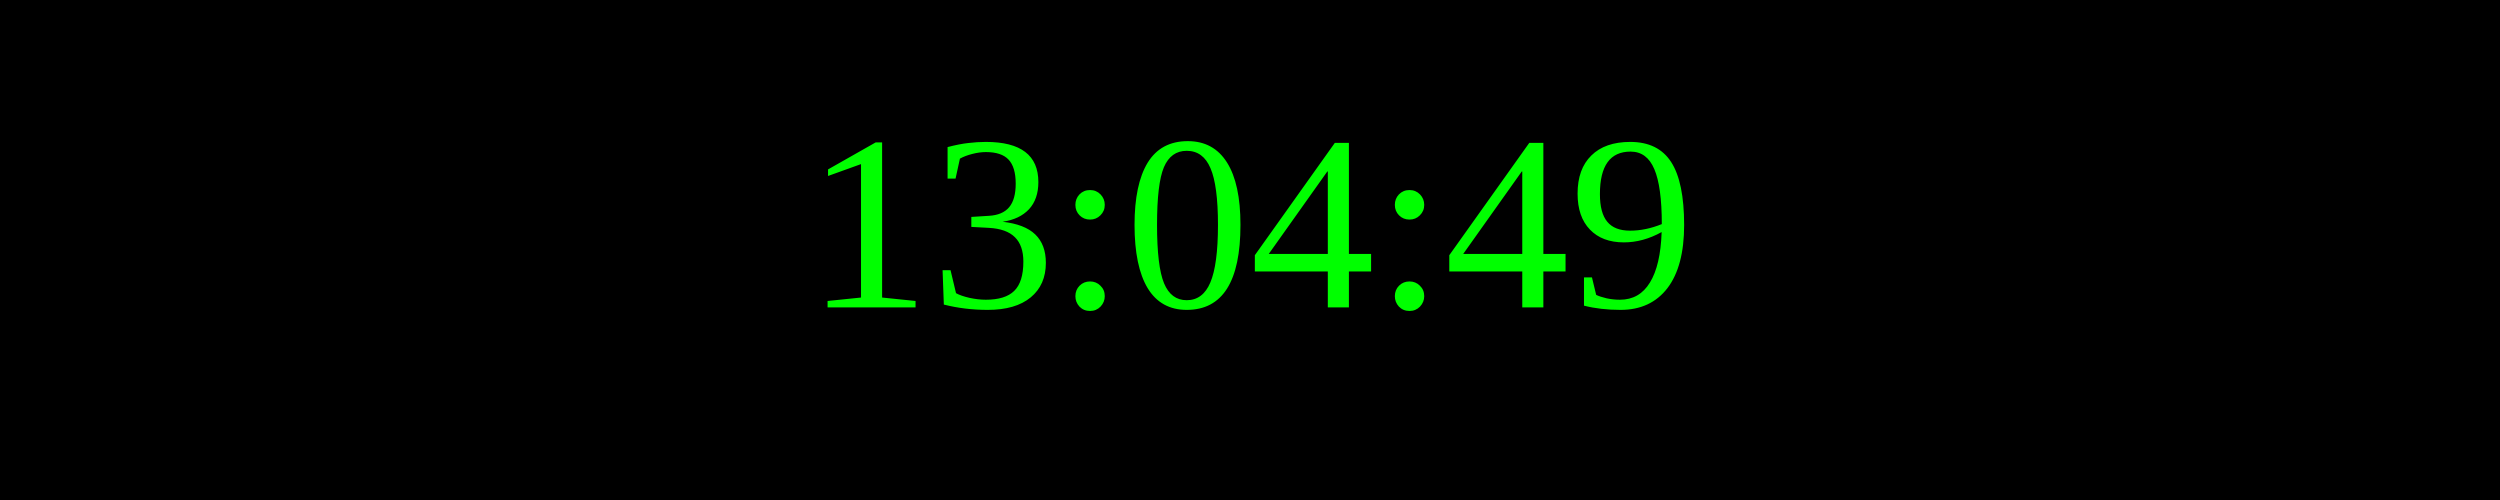
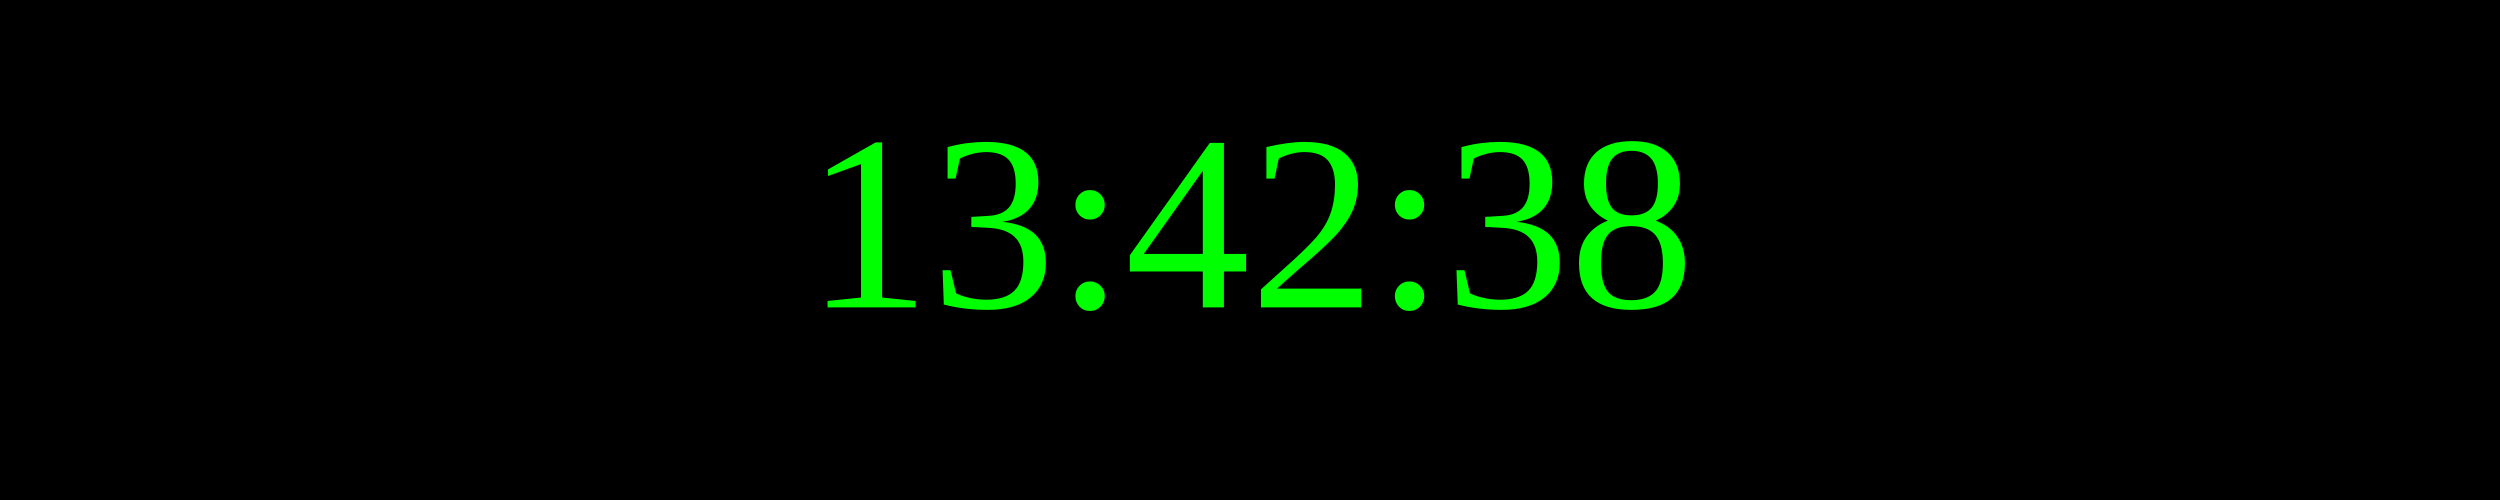
<svg xmlns="http://www.w3.org/2000/svg" width="250" height="50">
  <rect width="100%" height="100%" fill="black" />
  <text x="50%" y="50%" font-size="25" fill="lime" text-anchor="middle" dominant-baseline="middle">
- 13:04:49
+ 13:42:38
</text>
</svg>
